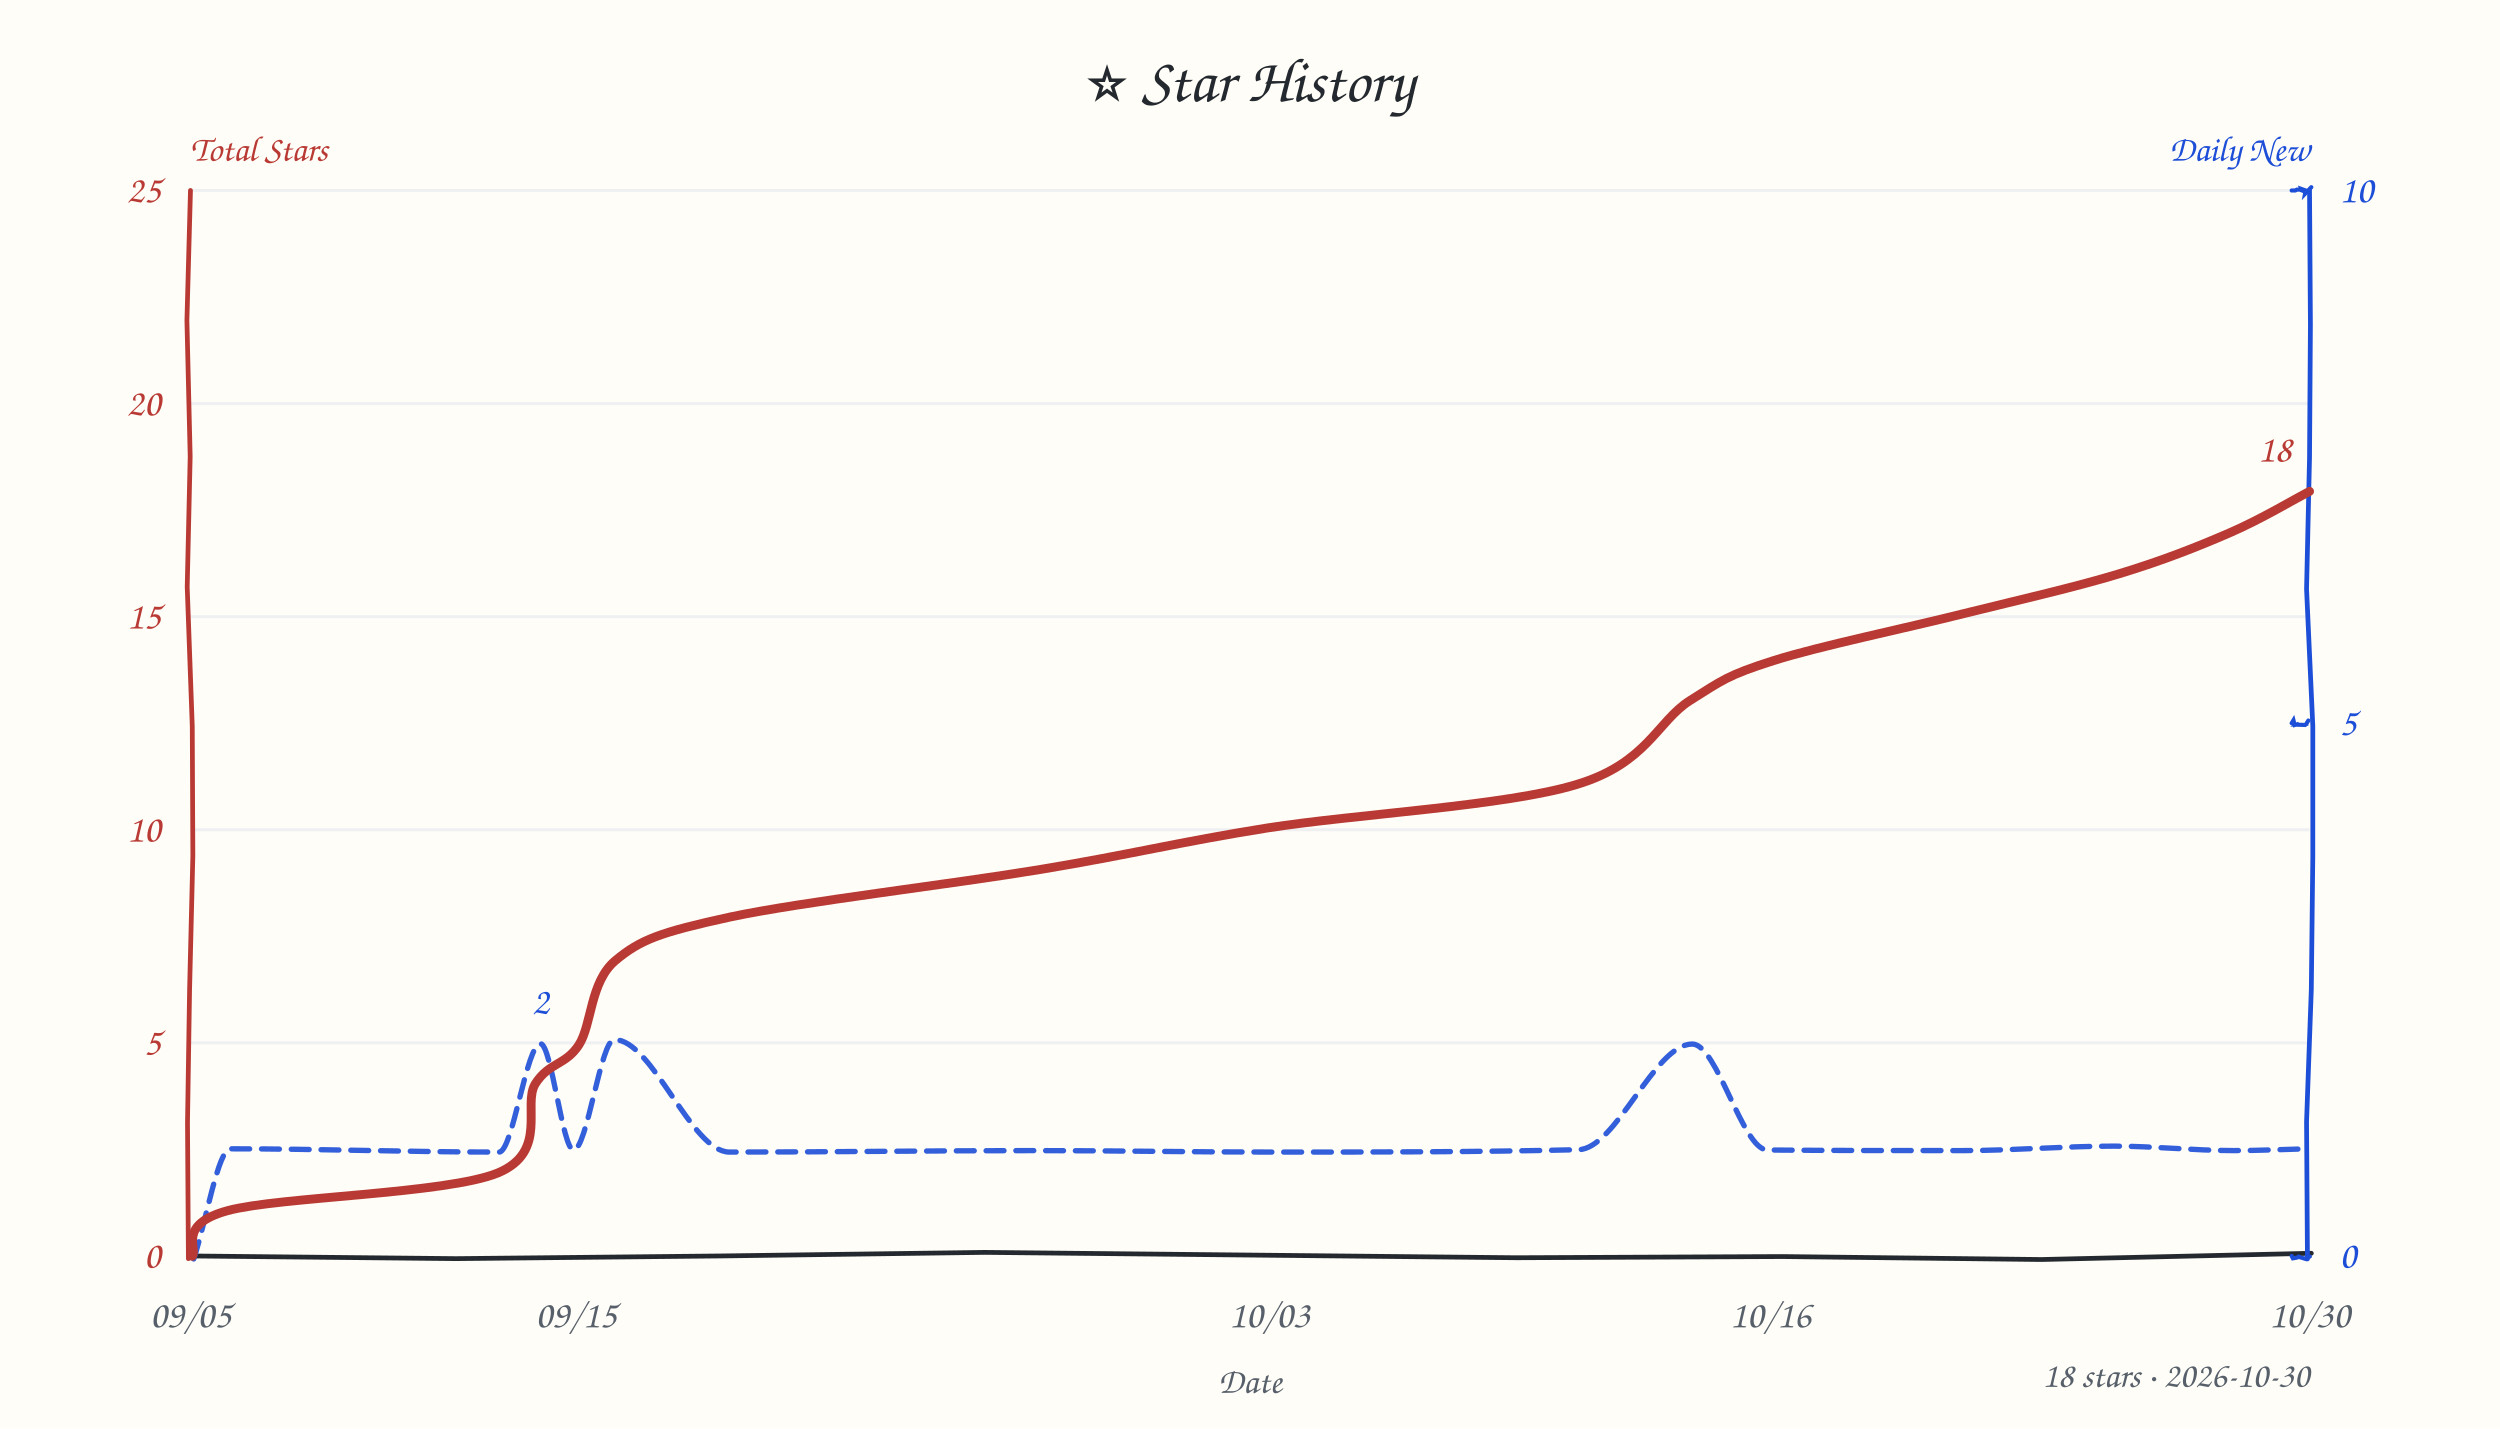
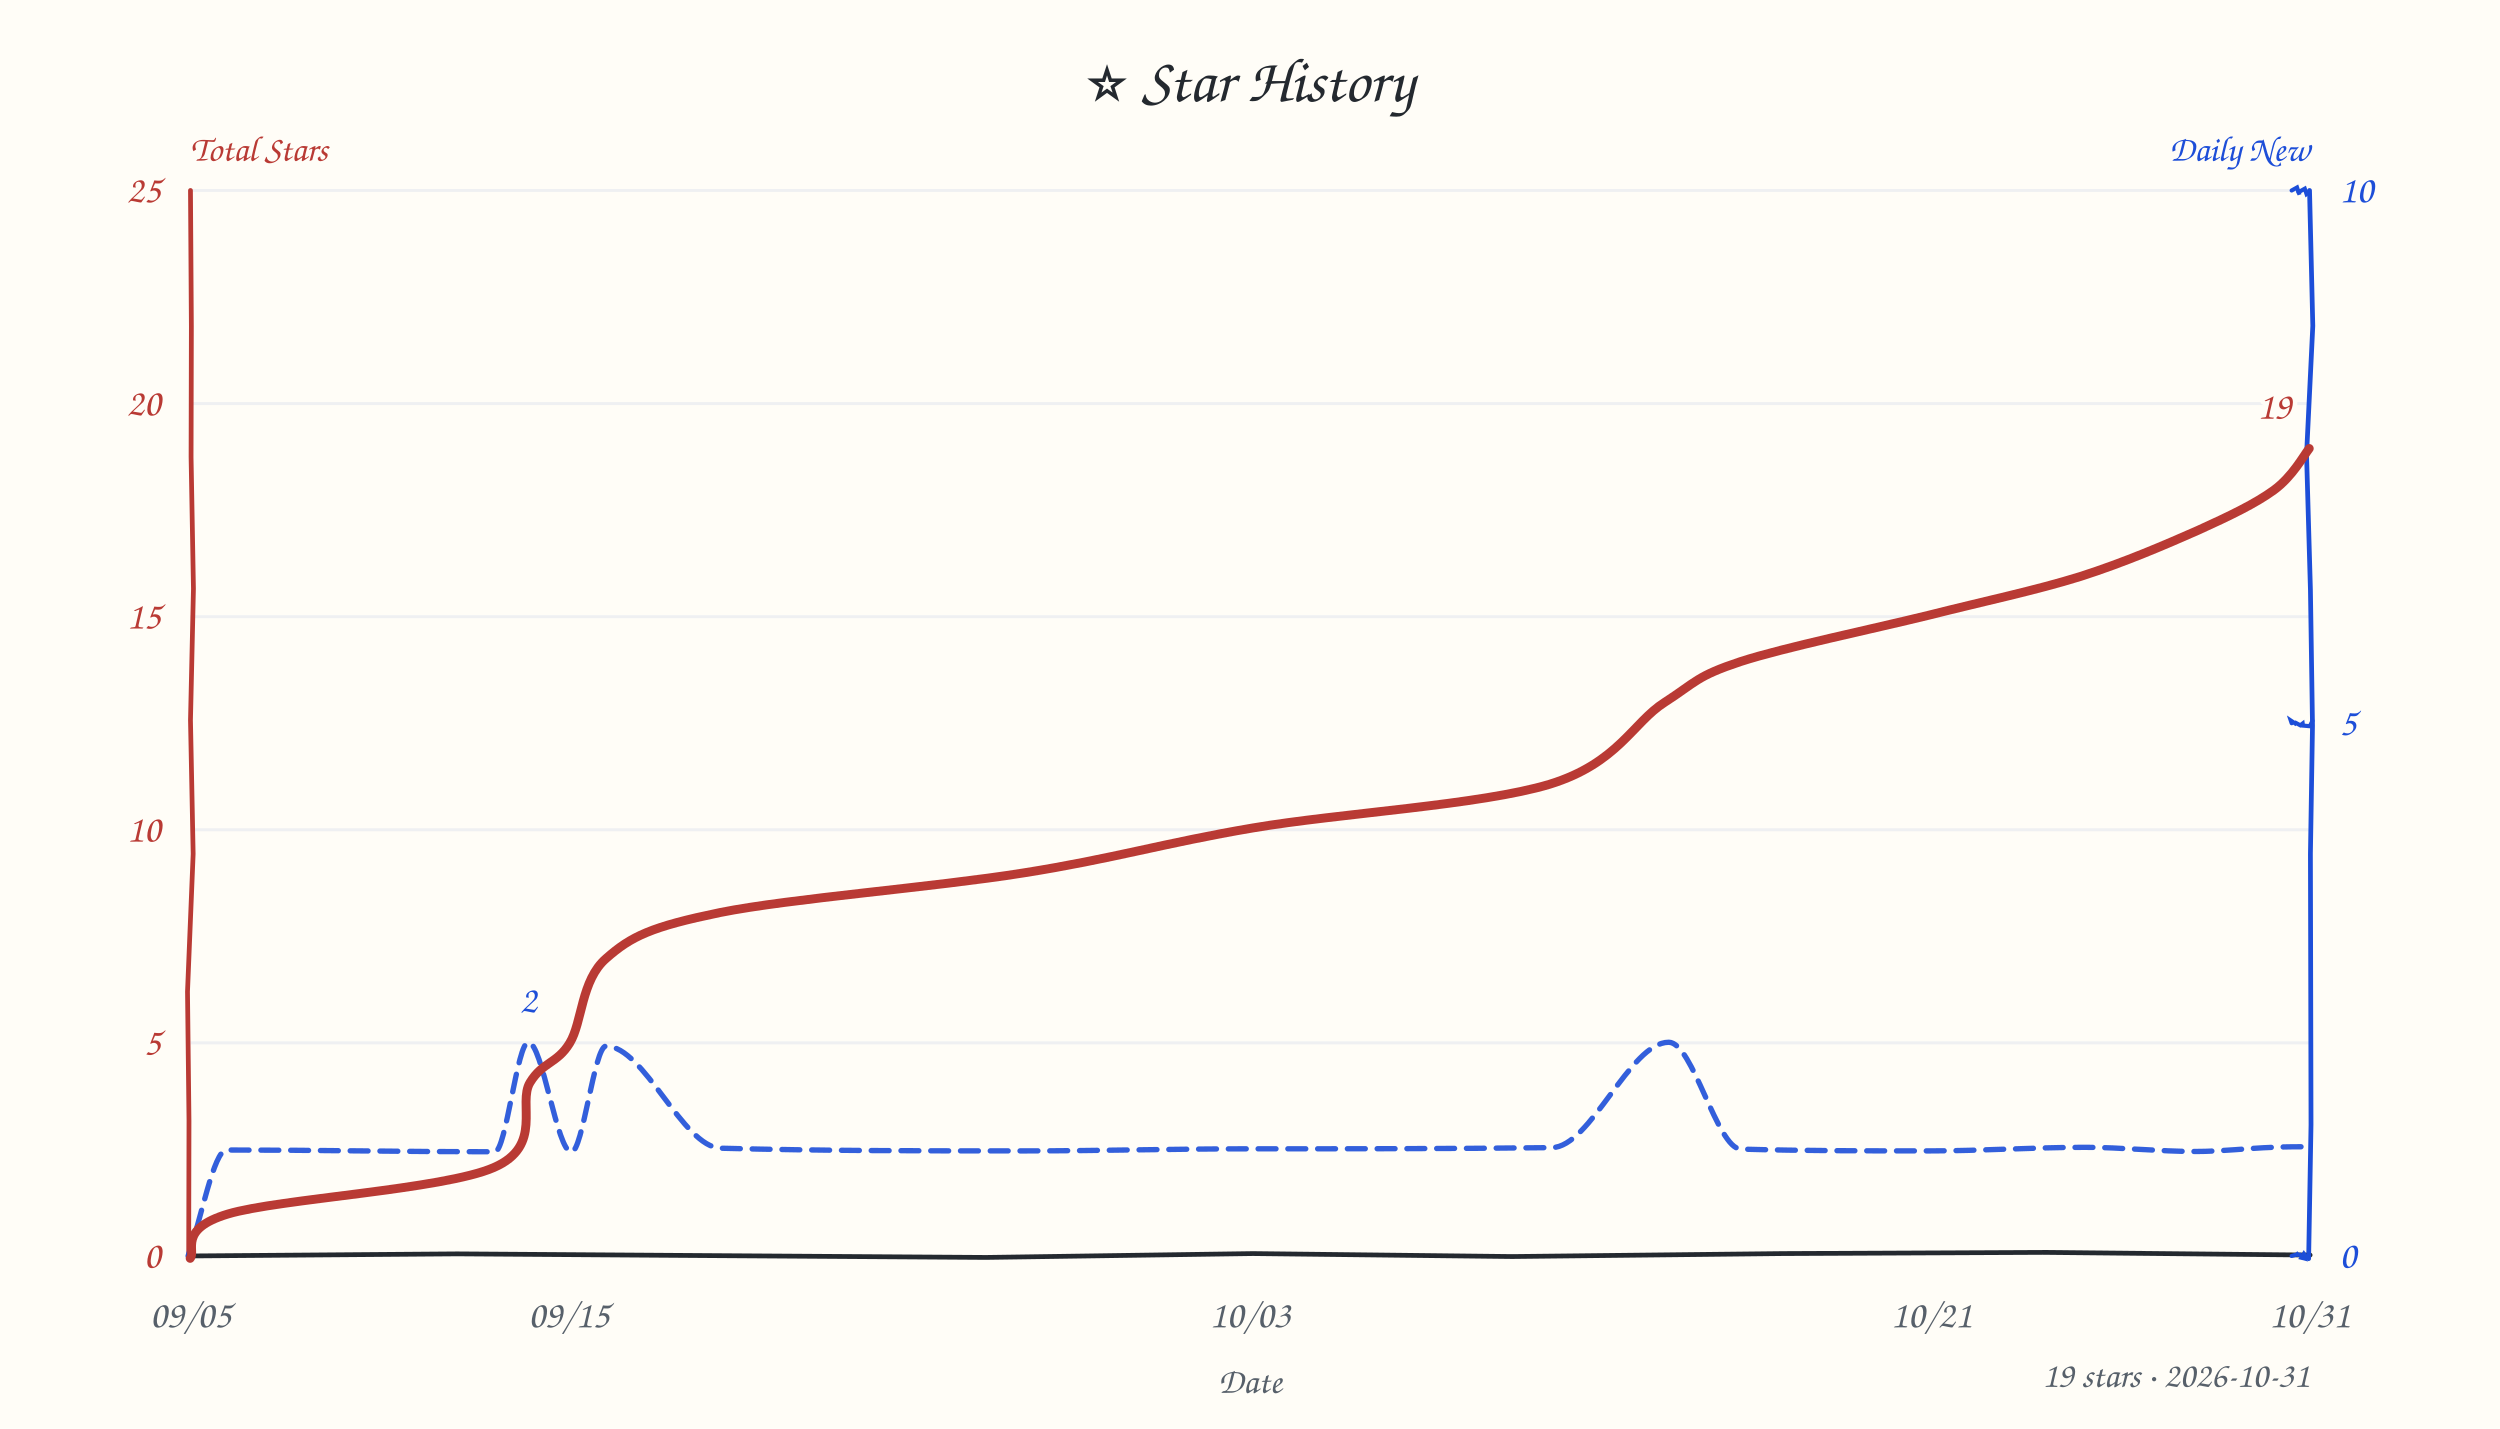
<svg xmlns="http://www.w3.org/2000/svg" width="840" height="480" viewBox="0 0 840 480" fill="#24292f">
  <style>text{font-family:"Comic Sans MS","Comic Sans","Chalkboard SE","Marker Felt","Segoe Print",cursive}</style>
  <rect width="100%" height="100%" fill="#fffdf7" />
  <text x="420" y="34" text-anchor="middle" font-size="21">⭐ Star History</text>
  <text x="64" y="54" font-size="12" font-weight="600" fill="#b93a34">Total Stars</text>
  <text x="776" y="54" text-anchor="end" font-size="12" font-weight="600" fill="#1d4ed8">Daily New</text>
  <line x1="64" y1="350.4" x2="776" y2="350.4" stroke="#e8ebf0" stroke-width="1" opacity="0.7" />
  <line x1="64" y1="278.8" x2="776" y2="278.8" stroke="#e8ebf0" stroke-width="1" opacity="0.7" />
  <line x1="64" y1="207.2" x2="776" y2="207.2" stroke="#e8ebf0" stroke-width="1" opacity="0.7" />
  <line x1="64" y1="135.6" x2="776" y2="135.6" stroke="#e8ebf0" stroke-width="1" opacity="0.7" />
  <line x1="64" y1="64.0" x2="776" y2="64.0" stroke="#e8ebf0" stroke-width="1" opacity="0.7" />
-   <path d="M 64 422 L 153.2 422.9 L 242.2 422.0 L 330.8 420.8 L 419.9 421.7 L 509.5 422.6 L 598.9 422.2 L 685.9 423.2 L 776.6 421.1" stroke="#24292f" stroke-width="1.6" fill="none" stroke-linecap="round" />
-   <path d="M 64 64 L 62.8 107.7 L 63.9 153.4 L 62.9 197.2 L 64.6 244.0 L 64.8 287.5 L 63.7 332.5 L 63.0 377.2 L 63.3 422.9" stroke="#b93a34" stroke-width="1.6" fill="none" stroke-linecap="round" data-axis="total" />
-   <path d="M 776 64 L 776.3 109.2 L 776.0 153.9 L 775.0 197.9 L 777.1 243.9 L 777.1 288.1 L 776.6 332.5 L 775.0 376.9 L 775.3 423.0" stroke="#1d4ed8" stroke-width="1.6" fill="none" stroke-linecap="round" data-axis="daily" />
-   <path d="M 770 422 L 770.4 422.8 L 771.6 422.6 L 772.7 422.2 L 772.0 422.2 L 774.7 423.0 L 775.2 422.2 L 774.8 422.5 L 776.1 422.2" stroke="#1d4ed8" stroke-width="1.4" fill="none" stroke-linecap="round" />
-   <path d="M 770 243 L 770.6 242.0 L 771.0 243.6 L 772.4 243.2 L 771.9 243.5 L 774.9 243.6 L 775.1 244.0 L 774.8 243.4 L 775.6 242.1" stroke="#1d4ed8" stroke-width="1.4" fill="none" stroke-linecap="round" />
-   <path d="M 770 64 L 771.2 64.0 L 771.8 63.7 L 772.7 63.7 L 773.5 64.0 L 773.3 63.5 L 774.7 64.0 L 774.5 65.1 L 776.6 62.9" stroke="#1d4ed8" stroke-width="1.4" fill="none" stroke-linecap="round" />
+   <path d="M 64 422 L 153.6 421.3 L 241.2 421.9 L 331.3 422.5 L 421.0 421.2 L 508.1 422.2 L 599.0 421.2 L 686.3 420.8 L 776.2 421.7" stroke="#24292f" stroke-width="1.6" fill="none" stroke-linecap="round" />
+   <path d="M 64 64 L 64.3 109.7 L 64.2 153.6 L 65.0 197.8 L 64.0 242.0 L 64.9 286.9 L 63.0 333.2 L 63.5 376.6 L 63.4 422.5" stroke="#b93a34" stroke-width="1.6" fill="none" stroke-linecap="round" data-axis="total" />
+   <path d="M 776 64 L 777.1 109.5 L 775.0 152.8 L 776.3 198.1 L 777.0 243.8 L 776.3 286.9 L 776.4 331.5 L 776.5 377.9 L 775.7 422.9" stroke="#1d4ed8" stroke-width="1.6" fill="none" stroke-linecap="round" data-axis="daily" />
+   <path d="M 770 422 L 771.8 421.5 L 771.9 421.4 L 772.1 421.6 L 772.8 421.6 L 773.7 422.7 L 773.3 422.6 L 774.1 421.3 L 775.0 422.6" stroke="#1d4ed8" stroke-width="1.4" fill="none" stroke-linecap="round" />
+   <path d="M 770 243 L 769.7 242.1 L 771.2 243.1 L 771.4 242.9 L 772.9 243.7 L 773.7 243.1 L 773.8 243.8 L 776.1 244.0 L 777.0 242.2" stroke="#1d4ed8" stroke-width="1.4" fill="none" stroke-linecap="round" />
+   <path d="M 770 64 L 771.8 63.0 L 772.4 64.8 L 771.8 65.0 L 772.8 64.3 L 774.4 63.4 L 775.0 65.2 L 775.4 64.9 L 775.0 64.5" stroke="#1d4ed8" stroke-width="1.4" fill="none" stroke-linecap="round" />
  <text x="54" y="426.0" text-anchor="end" font-size="13" fill="#b93a34" data-axis="total">0</text>
  <text x="54" y="354.4" text-anchor="end" font-size="13" fill="#b93a34" data-axis="total">5</text>
  <text x="54" y="282.8" text-anchor="end" font-size="13" fill="#b93a34" data-axis="total">10</text>
  <text x="54" y="211.2" text-anchor="end" font-size="13" fill="#b93a34" data-axis="total">15</text>
  <text x="54" y="139.6" text-anchor="end" font-size="13" fill="#b93a34" data-axis="total">20</text>
  <text x="54" y="68.0" text-anchor="end" font-size="13" fill="#b93a34" data-axis="total">25</text>
  <text x="786" y="426.0" text-anchor="start" font-size="13" fill="#1d4ed8" data-axis="daily">0</text>
  <text x="786" y="247.0" text-anchor="start" font-size="13" fill="#1d4ed8" data-axis="daily">5</text>
  <text x="786" y="68.0" text-anchor="start" font-size="13" fill="#1d4ed8" data-axis="daily">10</text>
  <text x="64.0" y="446" text-anchor="middle" font-size="13" fill="#57606a">09/05</text>
-   <text x="193.5" y="446" text-anchor="middle" font-size="13" fill="#57606a">09/15</text>
-   <text x="426.5" y="446" text-anchor="middle" font-size="13" fill="#57606a">10/03</text>
-   <text x="594.8" y="446" text-anchor="middle" font-size="13" fill="#57606a">10/16</text>
-   <text x="776.0" y="446" text-anchor="middle" font-size="13" fill="#57606a">10/30</text>
+   <text x="191.1" y="446" text-anchor="middle" font-size="13" fill="#57606a">09/15</text>
+   <text x="420.0" y="446" text-anchor="middle" font-size="13" fill="#57606a">10/03</text>
+   <text x="648.9" y="446" text-anchor="middle" font-size="13" fill="#57606a">10/21</text>
+   <text x="776.0" y="446" text-anchor="middle" font-size="13" fill="#57606a">10/31</text>
  <text x="420" y="468" font-size="12" fill="#57606a" text-anchor="middle">Date</text>
-   <path d="M 65.1 423.0 C 69.2 410.7, 73.3 386.0, 77.4 386.0 C 107.5 386.0, 137.6 387.1, 167.7 387.1 C 172.3 387.1, 176.9 350.7, 181.6 350.7 C 185.3 350.7, 189.0 386.4, 192.7 386.4 C 197.3 386.4, 201.8 349.3, 206.4 349.3 C 219.3 349.3, 232.2 387.1, 245.1 387.1 C 279.3 387.1, 313.5 386.6, 347.7 386.6 C 374.3 386.6, 400.9 387.1, 427.5 387.1 C 461.8 387.1, 496.0 387.1, 530.3 386.3 C 543.1 386.1, 555.8 350.8, 568.6 350.8 C 577.0 350.8, 585.4 386.2, 593.8 386.4 C 615.7 386.6, 637.6 386.6, 659.5 386.6 C 676.4 386.6, 693.3 385.1, 710.3 385.1 C 723.7 385.1, 737.1 386.6, 750.6 386.6 C 758.8 386.6, 767.1 386.2, 775.3 386.0" fill="none" stroke="#1d4ed8" stroke-width="1.8" stroke-dasharray="6 4" stroke-linecap="round" stroke-linejoin="round" opacity="0.9" />
-   <path d="M 64.6 422.1 C 66.6 419.6, 59.3 411.5, 76.4 406.8 C 93.5 402.1, 150.0 401.2, 167.3 394.1 C 184.5 386.9, 175.4 371.2, 179.9 364.1 C 184.5 356.9, 190.0 358.0, 194.5 351.1 C 198.9 344.3, 198.2 330.0, 206.7 322.8 C 215.2 315.7, 221.6 313.3, 245.4 308.1 C 269.3 303.0, 319.8 297.1, 349.8 292.1 C 379.9 287.1, 395.8 283.0, 425.8 278.2 C 455.8 273.5, 506.1 270.8, 529.7 263.6 C 553.4 256.5, 556.8 242.4, 567.8 235.4 C 578.8 228.5, 580.4 226.9, 595.8 222.0 C 611.2 217.1, 640.7 211.0, 660.1 206.1 C 679.5 201.3, 697.2 197.3, 712.0 192.8 C 726.8 188.3, 738.4 183.7, 749.0 179.1 C 759.7 174.5, 771.5 167.4, 776.0 165.1" fill="none" stroke="#b93a34" stroke-width="3" stroke-linecap="round" />
-   <text x="770.0" y="155.1" text-anchor="end" font-size="13" font-weight="600" fill="#b93a34" stroke="#fffdf7" stroke-width="3" paint-order="stroke" stroke-linejoin="round" data-peak="total">18</text>
-   <text x="181.6" y="340.7" text-anchor="middle" font-size="13" font-weight="600" fill="#1d4ed8" stroke="#fffdf7" stroke-width="3" paint-order="stroke" stroke-linejoin="round" data-peak="daily">2</text>
-   <text x="776" y="466" text-anchor="end" font-size="12" fill="#57606a">18 stars · 2026-10-30</text>
+   <path d="M 63.2 422.0 C 67.5 410.1, 71.8 386.4, 76.1 386.4 C 106.1 386.4, 136.2 387.0, 166.3 387.0 C 170.0 387.0, 173.8 350.2, 177.5 350.2 C 182.3 350.2, 187.1 387.1, 192.0 387.1 C 195.8 387.1, 199.7 351.5, 203.6 351.5 C 216.5 351.5, 229.3 385.5, 242.2 385.8 C 276.2 386.7, 310.3 386.7, 344.4 386.7 C 369.6 386.7, 394.9 386.0, 420.2 386.0 C 453.9 386.0, 487.7 386.0, 521.4 385.6 C 534.5 385.5, 547.6 350.2, 560.7 350.2 C 568.8 350.2, 576.9 385.9, 584.9 386.1 C 606.1 386.7, 627.3 386.7, 648.5 386.7 C 665.9 386.7, 683.3 385.5, 700.6 385.5 C 713.0 385.5, 725.4 386.9, 737.7 386.9 C 746.4 386.9, 755.1 385.8, 763.8 385.5 C 768.1 385.3, 772.4 385.3, 776.7 385.3" fill="none" stroke="#1d4ed8" stroke-width="1.8" stroke-dasharray="6 4" stroke-linecap="round" stroke-linejoin="round" opacity="0.9" />
+   <path d="M 63.9 422.8 C 66.0 420.3, 59.6 413.0, 76.6 407.9 C 93.6 402.8, 149.0 399.7, 165.9 392.3 C 182.8 385.0, 173.8 370.7, 178.1 363.7 C 182.3 356.8, 187.2 357.4, 191.4 350.5 C 195.7 343.5, 195.2 329.3, 203.7 322.0 C 212.1 314.6, 218.7 311.4, 242.0 306.6 C 265.4 301.9, 314.0 298.1, 343.9 293.3 C 373.7 288.6, 391.4 283.2, 420.9 278.2 C 450.3 273.2, 497.6 270.5, 520.7 263.5 C 543.7 256.4, 548.6 242.8, 559.3 236.0 C 570.0 229.1, 570.0 227.2, 584.8 222.3 C 599.6 217.5, 629.0 211.4, 648.1 206.7 C 667.1 201.9, 683.9 198.4, 699.0 193.7 C 714.0 188.9, 727.6 183.0, 738.5 178.2 C 749.3 173.3, 757.8 169.2, 764.0 164.7 C 770.3 160.1, 774.0 153.1, 775.9 150.7" fill="none" stroke="#b93a34" stroke-width="3" stroke-linecap="round" />
+   <text x="769.9" y="140.7" text-anchor="end" font-size="13" font-weight="600" fill="#b93a34" stroke="#fffdf7" stroke-width="3" paint-order="stroke" stroke-linejoin="round" data-peak="total">19</text>
+   <text x="177.5" y="340.2" text-anchor="middle" font-size="13" font-weight="600" fill="#1d4ed8" stroke="#fffdf7" stroke-width="3" paint-order="stroke" stroke-linejoin="round" data-peak="daily">2</text>
+   <text x="776" y="466" text-anchor="end" font-size="12" fill="#57606a">19 stars · 2026-10-31</text>
</svg>
